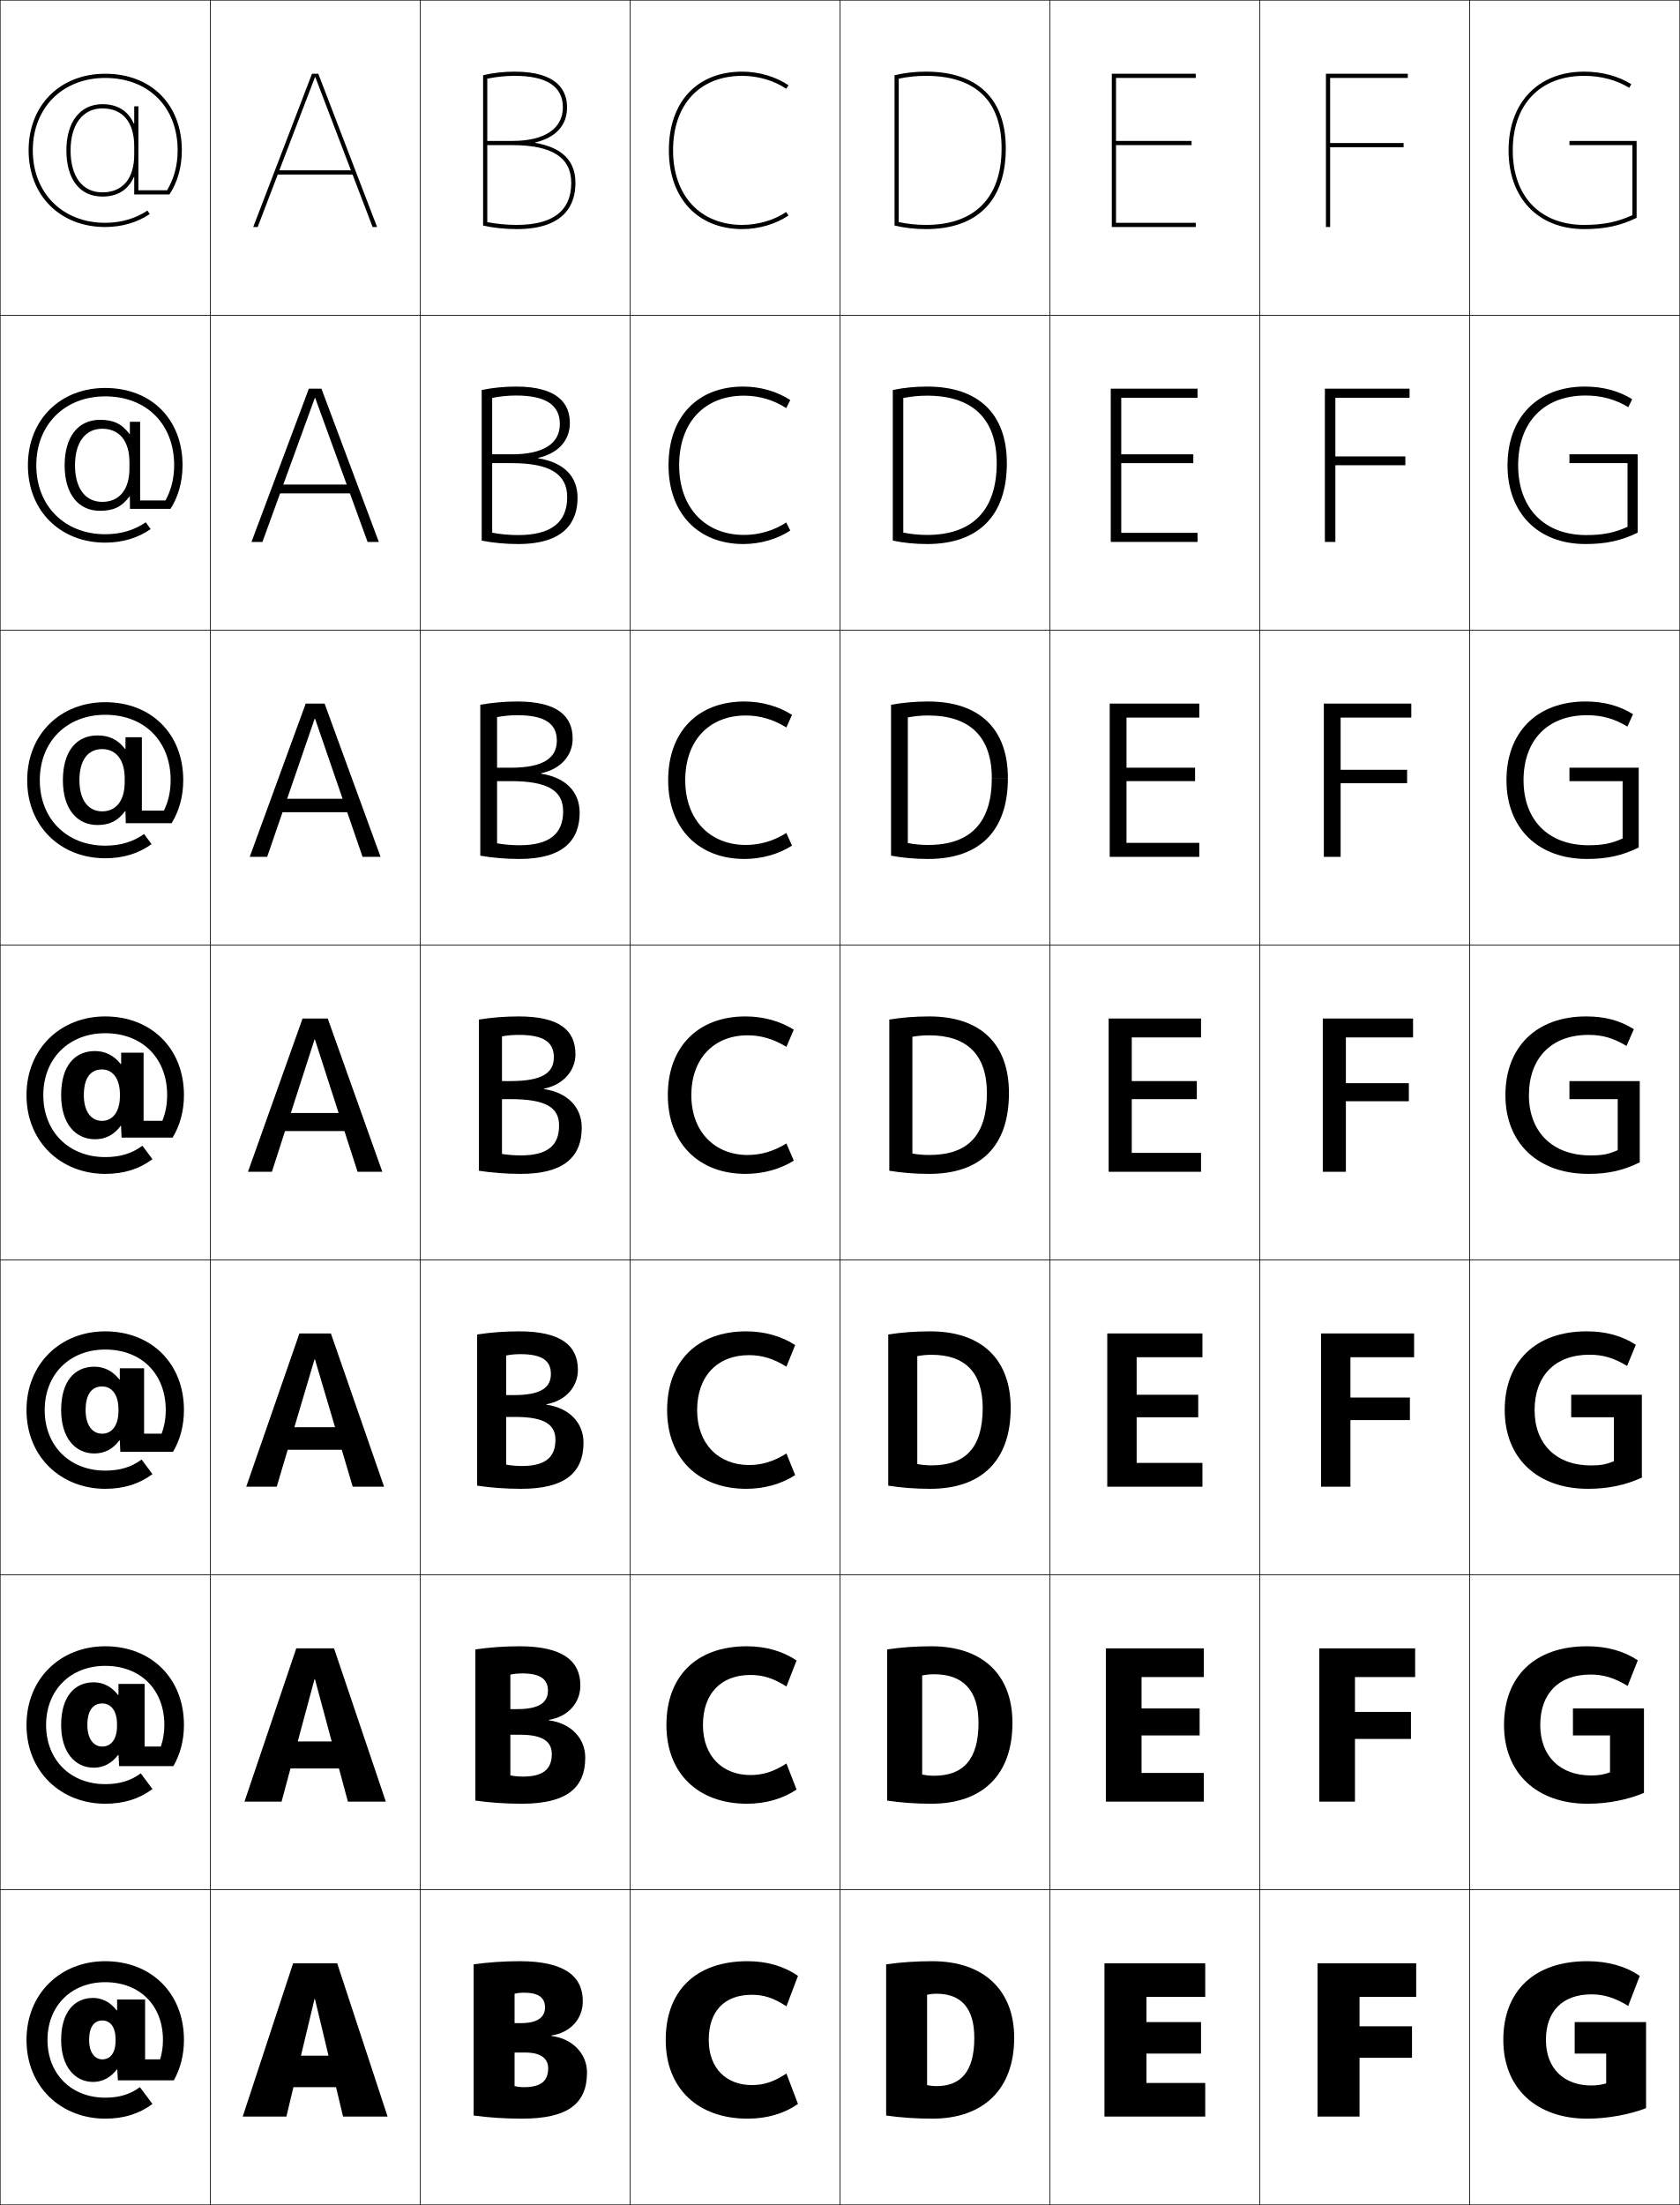
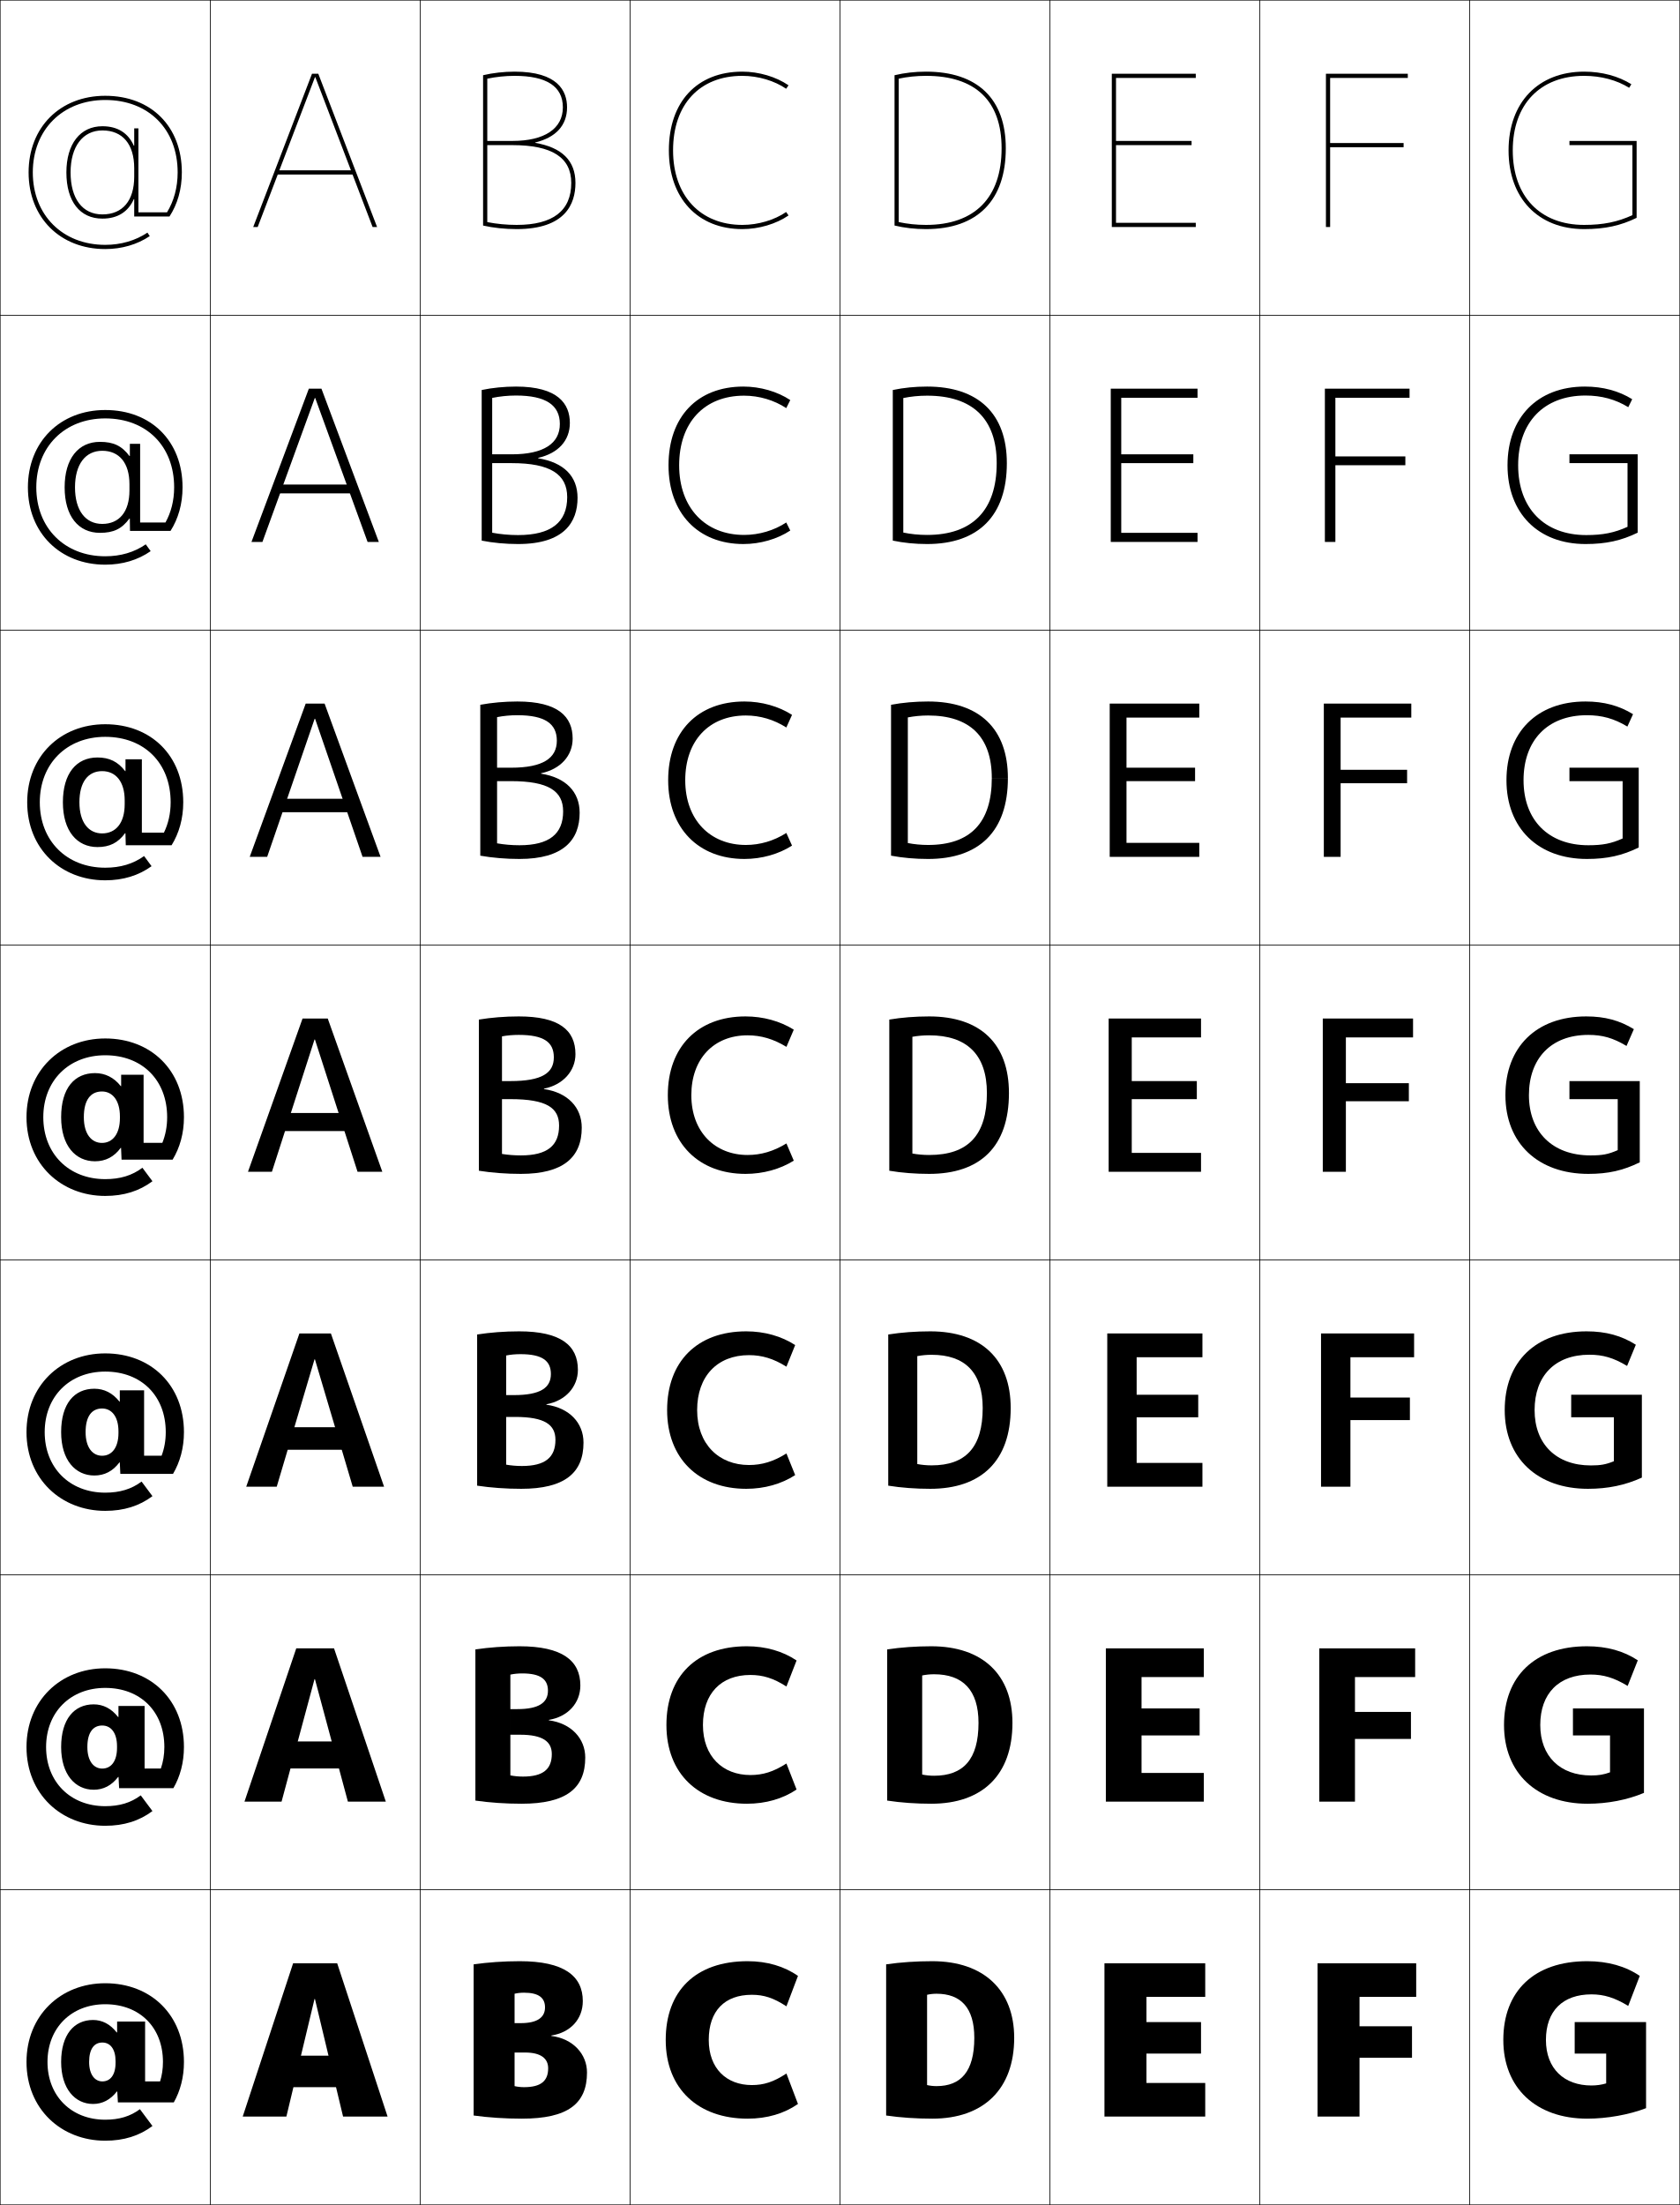
<svg xmlns="http://www.w3.org/2000/svg" width="800.25" height="1050.25" viewBox="0 0 800.25 1050.25" overflow="visible" enable-background="new 0 0 800.25 1050.25" xml:space="preserve">
  <g id="レイヤー1">
    <g>
      <rect x="0.125" y="0.125" fill="none" stroke="#000000" stroke-width="0.25" width="100" height="150" />
      <rect x="100.125" y="0.125" fill="none" stroke="#000000" stroke-width="0.25" width="100" height="150" />
      <rect x="200.125" y="0.125" fill="none" stroke="#000000" stroke-width="0.25" width="100" height="150" />
      <rect x="300.125" y="0.125" fill="none" stroke="#000000" stroke-width="0.25" width="100" height="150" />
      <rect x="400.125" y="0.125" fill="none" stroke="#000000" stroke-width="0.25" width="100" height="150" />
      <rect x="500.125" y="0.125" fill="none" stroke="#000000" stroke-width="0.25" width="100" height="150" />
      <rect x="600.125" y="0.125" fill="none" stroke="#000000" stroke-width="0.25" width="100" height="150" />
      <rect x="0.125" y="150.125" fill="none" stroke="#000000" stroke-width="0.25" width="100" height="150" />
      <rect x="100.125" y="150.125" fill="none" stroke="#000000" stroke-width="0.25" width="100" height="150" />
      <rect x="200.125" y="150.125" fill="none" stroke="#000000" stroke-width="0.25" width="100" height="150" />
      <rect x="300.125" y="150.125" fill="none" stroke="#000000" stroke-width="0.25" width="100" height="150" />
      <rect x="400.125" y="150.125" fill="none" stroke="#000000" stroke-width="0.25" width="100" height="150" />
      <rect x="500.125" y="150.125" fill="none" stroke="#000000" stroke-width="0.25" width="100" height="150" />
      <rect x="600.125" y="150.125" fill="none" stroke="#000000" stroke-width="0.25" width="100" height="150" />
      <rect x="0.125" y="300.125" fill="none" stroke="#000000" stroke-width="0.25" width="100" height="150" />
      <rect x="100.125" y="300.125" fill="none" stroke="#000000" stroke-width="0.25" width="100" height="150" />
      <rect x="200.125" y="300.125" fill="none" stroke="#000000" stroke-width="0.25" width="100" height="150" />
      <rect x="300.125" y="300.125" fill="none" stroke="#000000" stroke-width="0.25" width="100" height="150" />
      <rect x="400.125" y="300.125" fill="none" stroke="#000000" stroke-width="0.25" width="100" height="150" />
      <rect x="500.125" y="300.125" fill="none" stroke="#000000" stroke-width="0.25" width="100" height="150" />
      <rect x="600.125" y="300.125" fill="none" stroke="#000000" stroke-width="0.25" width="100" height="150" />
      <rect x="0.125" y="450.125" fill="none" stroke="#000000" stroke-width="0.25" width="100" height="150" />
      <rect x="100.125" y="450.125" fill="none" stroke="#000000" stroke-width="0.25" width="100" height="150" />
      <rect x="200.125" y="450.125" fill="none" stroke="#000000" stroke-width="0.25" width="100" height="150" />
      <rect x="300.125" y="450.125" fill="none" stroke="#000000" stroke-width="0.25" width="100" height="150" />
      <rect x="400.125" y="450.125" fill="none" stroke="#000000" stroke-width="0.25" width="100" height="150" />
      <rect x="500.125" y="450.125" fill="none" stroke="#000000" stroke-width="0.25" width="100" height="150" />
      <rect x="600.125" y="450.125" fill="none" stroke="#000000" stroke-width="0.25" width="100" height="150" />
      <rect x="0.125" y="600.125" fill="none" stroke="#000000" stroke-width="0.25" width="100" height="150" />
      <rect x="100.125" y="600.125" fill="none" stroke="#000000" stroke-width="0.25" width="100" height="150" />
      <rect x="200.125" y="600.125" fill="none" stroke="#000000" stroke-width="0.25" width="100" height="150" />
      <rect x="300.125" y="600.125" fill="none" stroke="#000000" stroke-width="0.25" width="100" height="150" />
      <rect x="400.125" y="600.125" fill="none" stroke="#000000" stroke-width="0.25" width="100" height="150" />
      <rect x="500.125" y="600.125" fill="none" stroke="#000000" stroke-width="0.25" width="100" height="150" />
      <rect x="600.125" y="600.125" fill="none" stroke="#000000" stroke-width="0.25" width="100" height="150" />
      <rect x="0.125" y="750.125" fill="none" stroke="#000000" stroke-width="0.25" width="100" height="150" />
      <rect x="100.125" y="750.125" fill="none" stroke="#000000" stroke-width="0.25" width="100" height="150" />
      <rect x="200.125" y="750.125" fill="none" stroke="#000000" stroke-width="0.25" width="100" height="150" />
      <rect x="300.125" y="750.125" fill="none" stroke="#000000" stroke-width="0.25" width="100" height="150" />
      <rect x="400.125" y="750.125" fill="none" stroke="#000000" stroke-width="0.25" width="100" height="150" />
      <rect x="500.125" y="750.125" fill="none" stroke="#000000" stroke-width="0.25" width="100" height="150" />
      <rect x="600.125" y="750.125" fill="none" stroke="#000000" stroke-width="0.25" width="100" height="150" />
      <rect x="0.125" y="900.125" fill="none" stroke="#000000" stroke-width="0.25" width="100" height="150" />
      <rect x="100.125" y="900.125" fill="none" stroke="#000000" stroke-width="0.25" width="100" height="150" />
      <rect x="200.125" y="900.125" fill="none" stroke="#000000" stroke-width="0.25" width="100" height="150" />
      <rect x="300.125" y="900.125" fill="none" stroke="#000000" stroke-width="0.25" width="100" height="150" />
      <rect x="400.125" y="900.125" fill="none" stroke="#000000" stroke-width="0.25" width="100" height="150" />
      <rect x="500.125" y="900.125" fill="none" stroke="#000000" stroke-width="0.25" width="100" height="150" />
      <rect x="600.125" y="900.125" fill="none" stroke="#000000" stroke-width="0.25" width="100" height="150" />
      <rect x="700.125" y="0.125" fill="none" stroke="#000000" stroke-width="0.25" width="100" height="150" />
      <rect x="700.125" y="150.125" fill="none" stroke="#000000" stroke-width="0.25" width="100" height="150" />
      <rect x="700.125" y="300.125" fill="none" stroke="#000000" stroke-width="0.25" width="100" height="150" />
      <rect x="700.125" y="450.125" fill="none" stroke="#000000" stroke-width="0.25" width="100" height="150" />
      <rect x="700.125" y="600.125" fill="none" stroke="#000000" stroke-width="0.25" width="100" height="150" />
      <rect x="700.125" y="750.125" fill="none" stroke="#000000" stroke-width="0.25" width="100" height="150" />
      <rect x="700.125" y="900.125" fill="none" stroke="#000000" stroke-width="0.25" width="100" height="150" />
    </g>
    <g>
      <path d="M374.492,100.977C368.94,104.79,361.205,107.125,353.625,107.125      c-20.047,0-33-13.935-33-35.5c0-21.897,12.645-35.5,33-35.5      c7.59,0,15.357,2.364,20.867,6.148L375.625,40.625c-5.926-4.07-14.15-6.5-22-6.5      c-21.589,0-35,14.369-35,37.5c0,22.78,13.738,37.5,35,37.5c7.85,0,16.074-2.43,22-6.5      L374.492,100.977z" />
      <path d="M354.458,188.458c7.18,0,14.356,2.153,20.078,5.932l1.922-3.833      C370.327,186.483,362.15,184.125,354.125,184.125c-21.931,0-35.667,14.405-35.667,37.5      c0,22.843,14.097,37.5,35.667,37.5c8.024,0,16.202-2.359,22.333-6.434l-1.922-3.833      c-5.75,3.799-12.905,5.933-20.078,5.933c-18.497,0-30.933-12.904-30.933-33.167      C323.525,201.283,335.485,188.458,354.458,188.458z" />
      <path d="M355.292,340.792c6.77,0,13.354,1.942,19.289,5.716l2.711-6.016      C370.956,336.413,362.826,334.125,354.625,334.125c-22.272,0-36.333,14.443-36.333,37.5      c0,22.906,14.455,37.5,36.333,37.5c8.2,0,16.331-2.287,22.667-6.367l-2.711-6.016      c-5.948,3.784-12.523,5.716-19.289,5.716c-16.948,0-28.867-11.874-28.867-30.833      C326.425,352.839,337.702,340.792,355.292,340.792z" />
      <path d="M356.125,493.125c6.359,0,12.354,1.731,18.5,5.5l3.5-8.2      c-6.541-4.083-14.623-6.3-23-6.3c-22.614,0-37,14.479-37,37.5c0,22.969,14.812,37.5,37,37.5      c8.376,0,16.459-2.216,23-6.3l-3.5-8.2c-6.146,3.77-12.142,5.5-18.5,5.5      c-15.397,0-26.8-10.844-26.8-28.5C329.325,504.396,339.917,493.125,356.125,493.125z" />
      <path d="M356.791,645.458c6.145,0,11.674,1.633,17.834,5.5l4.167-10.3      c-6.539-4.243-14.648-6.533-23.334-6.533c-23.333,0-37.667,14.377-37.667,37.5      c0,23.107,15.07,37.5,37.667,37.5c8.686,0,16.795-2.29,23.334-6.533L374.625,692.291      c-6.16,3.867-11.69,5.501-17.834,5.501c-14.269,0-24.699-9.848-24.699-26.167      C332.092,655.521,341.688,645.458,356.791,645.458z" />
      <path d="M357.458,797.792c5.929,0,10.994,1.534,17.167,5.5l4.833-12.4      c-6.536-4.402-14.672-6.767-23.666-6.767c-24.052,0-38.333,14.275-38.333,37.5      c0,23.246,15.327,37.5,38.333,37.5c8.994,0,17.13-2.363,23.666-6.767L374.625,839.958      c-6.173,3.965-11.238,5.5-17.167,5.5c-13.14,0-22.6-8.851-22.6-23.833      C334.858,806.647,343.459,797.792,357.458,797.792z" />
      <path d="M356.125,1009.125c9.304,0,17.466-2.438,24-7l-5.5-14.5c-6.186,4.062-10.787,5.5-16.5,5.5      c-12.012,0-20.5-7.854-20.5-21.5c0-13.852,7.605-21.5,20.5-21.5c5.713,0,10.314,1.436,16.5,5.5      l5.5-14.5c-6.534-4.562-14.696-7-24-7c-24.771,0-39,14.173-39,37.5      C317.125,995.01,332.709,1009.125,356.125,1009.125z" />
    </g>
    <g>
      <polygon points="150.225,36.785 177.495,108.125 179.625,108.125 151.625,35.125 148.625,35.125 120.625,108.125       122.755,108.125 150.025,36.785 " />
      <polygon points="119.791,258.125 125.011,258.125 149.958,189.565 150.158,189.565       175.104,258.125 180.458,258.125 153.125,185.125 147.125,185.125 " />
      <polygon points="118.958,408.125 127.268,408.125 149.892,342.345 150.092,342.345       172.715,408.125 181.292,408.125 154.625,335.125 145.625,335.125 " />
      <polygon points="118.125,558.125 129.525,558.125 149.825,495.125 150.025,495.125 170.325,558.125       182.125,558.125 156.125,485.125 144.125,485.125 " />
      <polygon points="117.292,708.125 131.825,708.125 149.825,647.458 150.024,647.458 168.024,708.125       182.958,708.125 157.625,635.125 142.625,635.125 " />
      <polygon points="116.458,858.125 134.125,858.125 149.825,799.792 150.025,799.792 165.725,858.125       183.792,858.125 159.125,785.125 141.125,785.125 " />
      <polygon points="163.425,1008.125 184.625,1008.125 160.625,935.125 139.625,935.125 115.625,1008.125       136.425,1008.125 149.825,952.125 150.025,952.125 " />
    </g>
    <g>
      <rect x="131.125" y="81.125" width="38" height="2" />
      <rect x="130.791" y="230.792" width="38.667" height="4.2" />
      <rect x="130.458" y="380.458" width="39.333" height="6.4" />
      <rect x="130.125" y="530.125" width="40" height="8.6" />
      <rect x="130.125" y="679.791" width="40" height="10.733" />
      <rect x="130.125" y="829.458" width="40" height="12.867" />
      <rect x="130.125" y="979.125" width="40" height="15" />
    </g>
    <g>
      <path d="M779.625,103.757V67.125h-32v2h30v33.349c-7.034,3.246-13.956,4.651-23,4.651      c-20.972,0-34-13.603-34-35.5s13.028-35.5,34-35.5c7.963,0,15.576,2.022,21.438,5.695      L777.125,40.125c-6.111-3.829-13.973-6-22.5-6c-21.869,0-36,14.72-36,37.5s14.131,37.5,36,37.5      C764.586,109.125,772.006,107.469,779.625,103.757z" />
      <path d="M755.292,188.391c7.554,0,14.292,1.818,20.354,5.552l1.875-3.797      c-6.334-3.938-13.915-6.021-22.562-6.021c-22.533,0-36.833,14.7-36.833,37.5      c0,22.839,14.619,37.5,37.167,37.5c9.81,0,17.112-1.644,24.833-5.413v-37.321h-32.5      v4.2h27.666v30.333c-6.23,2.833-11.725,3.934-19.666,3.934      c-20.006,0-32.434-12.799-32.434-33.233      C723.191,201.26,735.339,188.391,755.292,188.391z" />
      <path d="M755.958,340.658c7.145,0,13.01,1.613,19.271,5.409l2.688-5.898      c-6.557-4.047-13.856-6.044-22.624-6.044c-23.198,0-37.667,14.681-37.667,37.5      c0,22.899,15.108,37.5,38.333,37.5c9.658,0,16.846-1.632,24.667-5.456v-38.01h-33      v6.4h25.333V399.375c-5.427,2.421-9.494,3.217-16.333,3.217      c-19.04,0-30.866-11.995-30.866-30.967      C725.759,352.793,737.024,340.658,755.958,340.658z" />
      <path d="M770.625,523.525v24.3c-4.623,2.009-7.264,2.5-13,2.5      c-18.074,0-29.3-11.19-29.3-28.7c0-17.298,10.385-28.7,28.3-28.7      c6.735,0,11.726,1.408,18.187,5.266l3.5-8C771.532,486.035,764.514,484.125,755.625,484.125      c-23.862,0-38.5,14.662-38.5,37.5c0,22.959,15.597,37.5,39.5,37.5c9.507,0,16.578-1.619,24.5-5.5      v-38.7h-33.5v8.6H770.625z" />
      <path d="M757.125,645.258c6.451,0,11.495,1.455,17.957,5.344l4.167-10.1      c-6.755-4.294-14.245-6.377-23.458-6.377c-24.349,0-38.999,14.524-38.999,37.5      c0,22.906,15.571,37.5,39.666,37.5c9.456,0,17.691-1.704,25.667-5.334v-39.466h-33.667      v10.733h20.333v20.934c-3.803,1.559-6.387,1.999-10.999,1.999      c-16.377,0-26.767-10.113-26.767-26.366      C731.025,655.49,740.623,645.258,757.125,645.258z" />
      <path d="M757.625,797.592c6.168,0,11.266,1.502,17.729,5.422l4.834-12.2      c-6.73-4.431-14.692-6.688-24.229-6.688c-24.836,0-39.5,14.388-39.5,37.5      c0,22.854,15.548,37.5,39.834,37.5c9.404,0,18.805-1.789,26.833-5.167v-40.233h-33.833      v12.867h17.666v17.566c-2.983,1.11-5.512,1.5-9,1.5      c-14.678,0-24.233-9.036-24.233-24.033      C733.725,806.654,742.537,797.592,757.625,797.592z" />
      <path d="M750.125,963.125v15h15v14.2c-2.164,0.66-4.636,1-7,1      c-12.979,0-21.7-7.959-21.7-21.7c0-13.808,8.026-21.7,21.7-21.7      c5.884,0,11.035,1.55,17.5,5.5l5.5-14.3c-6.706-4.568-15.139-7-25-7      c-25.323,0-40,14.25-40,37.5c0,22.802,15.523,37.5,40,37.5c9.354,0,19.919-1.874,28-5v-41H750.125z" />
    </g>
    <g>
      <polygon points="572.125,963.125 546.125,963.125 546.125,951.125 574.125,951.125 574.125,935.125 526.125,935.125       526.125,1008.125 574.125,1008.125 574.125,992.125 546.125,992.125 546.125,978.125 572.125,978.125 " />
      <polygon points="543.792,798.791 573.458,798.791 573.458,785.125 526.791,785.125       526.791,858.125 573.458,858.125 573.458,844.458 543.792,844.458 543.792,826.591       571.458,826.591 571.458,813.725 543.792,813.725 " />
      <polygon points="541.458,646.458 572.792,646.458 572.792,635.125 527.458,635.125       527.458,708.125 572.792,708.125 572.792,696.792 541.458,696.792 541.458,675.059       570.792,675.059 570.792,664.325 541.458,664.325 " />
      <polygon points="539.125,494.125 572.125,494.125 572.125,485.125 528.125,485.125 528.125,558.125 572.125,558.125       572.125,549.125 539.125,549.125 539.125,523.525 570.125,523.525 570.125,514.925 539.125,514.925 " />
      <g>
        <polygon points="536.625,341.792 571.291,341.792 571.291,335.125 528.625,335.125        528.625,408.125 571.291,408.125 571.291,401.458 536.625,401.458 536.625,372.058        569.292,372.058 569.292,365.658 536.625,365.658 " />
      </g>
      <g>
        <polygon points="534.125,189.458 570.458,189.458 570.458,185.125 529.125,185.125 529.125,258.125        570.458,258.125 570.458,253.792 534.125,253.792 534.125,220.592 568.458,220.592        568.458,216.392 534.125,216.392 " />
      </g>
      <g>
        <polygon points="531.625,69.125 567.625,69.125 567.625,67.125 531.625,67.125 531.625,37.125 569.625,37.125 569.625,35.125        529.625,35.125 529.625,108.125 569.625,108.125 569.625,106.125 531.625,106.125 " />
      </g>
    </g>
    <g>
      <polygon points="672.625,965.125 647.625,965.125 647.625,951.125 674.625,951.125 674.625,935.125 627.625,935.125       627.625,1008.125 647.625,1008.125 647.625,980.125 672.625,980.125 " />
      <polygon points="628.458,785.125 628.458,858.125 645.458,858.125 645.458,828.258 672.125,828.258       672.125,815.392 645.458,815.392 645.458,798.791 674.125,798.791 674.125,785.125 " />
      <polygon points="629.292,635.125 629.292,708.125 643.292,708.125 643.292,676.392 671.625,676.392       671.625,665.658 643.292,665.658 643.292,646.458 673.625,646.458 673.625,635.125 " />
      <polygon points="630.125,485.125 630.125,558.125 641.125,558.125 641.125,524.525 671.125,524.525       671.125,515.925 641.125,515.925 641.125,494.125 673.125,494.125 673.125,485.125 " />
      <polygon points="672.291,341.792 672.291,335.125 630.625,335.125 630.625,408.125       638.625,408.125 638.625,373.058 670.291,373.058 670.291,366.658 638.625,366.658       638.625,341.792 " />
      <polygon points="671.458,189.458 671.458,185.125 631.125,185.125 631.125,258.125 636.125,258.125       636.125,221.592 669.458,221.592 669.458,217.392 636.125,217.392 636.125,189.458 " />
      <polygon points="670.625,37.125 670.625,35.125 631.625,35.125 631.625,108.125 633.625,108.125 633.625,70.125 668.625,70.125       668.625,68.125 633.625,68.125 633.625,37.125 " />
    </g>
    <g>
      <path d="M249.625,949.125c-1.558,0-3.111,0.16-4.5,0.5v44c1.392,0.323,2.942,0.5,4.5,0.5      c8.076,0,11.5-2.969,11.5-9l18.5,2c0,14.908-9.129,22-31,22c-7.964,0-15.821-0.515-23-1.5v-72      c6.877-0.971,14.384-1.5,22-1.5c20.988,0,30,6.984,30,19c0,8.632-5.904,15.004-15,16.399      v0.2c10.485,1.321,17,8.769,17,17.4l-18.5-2c0-4.643-3.439-7.5-11-7.5h-5v-14h3      c7.859,0,11.5-2.742,11.5-7.5C259.625,951.579,256.654,949.125,249.625,949.125z" />
      <path d="M249.125,846.191c9.599,0,13.734-3.545,13.734-10.733L278.791,837.125      c0,14.694-9.092,22-30.333,22c-7.617,0-15.133-0.515-22-1.5v-72      c6.564-0.971,13.73-1.5,21-1.5c20.322,0,29,6.776,29,18.666      c0,8.4-5.904,14.876-15,16.4v0.2c10.759,1.436,17.333,8.748,17.333,17.733      l-15.933-1.667c0-5.911-4.25-9.2-15.067-9.2h-4.667v-12.2h3.333      c10.277,0,14.567-3.119,14.567-8.767c0-5.41-3.511-8.232-12.234-8.232      c-1.962,0-3.917,0.181-5.667,0.566v48      C244.98,845.991,247.047,846.191,249.125,846.191z" />
      <path d="M248.625,698.259c11.121,0,15.967-4.121,15.967-12.467L277.958,687.125      c0,14.481-9.057,22-29.667,22c-7.271,0-14.445-0.515-21-1.5v-72      c6.251-0.971,13.076-1.5,20-1.5c19.656,0,28,6.567,28,18.333      c0,8.168-5.905,14.748-15,16.4v0.2c11.034,1.55,17.667,8.729,17.667,18.066      l-13.367-1.333c0-7.181-5.06-10.9-19.133-10.9H241.125v-10.4h3.667      c12.694,0,17.634-3.496,17.634-10.033c0-6.275-4.052-9.467-14.467-9.467      c-2.366,0-4.724,0.203-6.833,0.634v52C243.444,698.035,246.028,698.259,248.625,698.259      z" />
      <path d="M248.125,550.325c12.643,0,18.2-4.696,18.2-14.2l10.8,1      c0,14.268-9.02,22-29,22c-6.925,0-13.757-0.515-20-1.5v-72c5.938-0.97,12.422-1.5,19-1.5      c18.99,0,27,6.359,27,18c0,7.936-5.906,14.619-15,16.4v0.2      c11.309,1.664,18,8.708,18,18.4l-10.8-1c0-8.449-5.871-12.6-23.2-12.6h-4      v-8.6h4c15.111,0,20.7-3.874,20.7-11.3c0-7.141-4.592-10.7-16.7-10.7      c-2.77,0-5.53,0.224-8,0.7v56C241.908,550.078,245.009,550.325,248.125,550.325z" />
      <path d="M246.458,340.658c-3.311,0-6.638,0.312-9.667,0.917v60.105      c3.319,0.59,6.991,0.912,10.667,0.912c14.179,0,20.8-5.374,20.8-16.133      l7.866,0.667c0,12.857-7.632,22-28.667,22      c-6.465,0-12.875-0.542-18.667-1.563v-71.872      c5.485-1.009,11.599-1.565,17.667-1.565c19.547,0,26.333,7.321,26.333,17.667      c0,8.166-5.735,14.537-15.043,16.51v0.2      c11.773,1.832,18.376,8.634,18.376,18.623l-7.866-0.667      c0-9.67-6.967-14.4-24.8-14.4h-6.667v-6.4h6.667      c15.159,0,21.8-4.527,21.8-12.867      C265.258,344.713,259.617,340.658,246.458,340.658z" />
      <path d="M245.792,188.392c-3.851,0-7.745,0.4-11.333,1.133v64.21      c3.855,0.728,8.097,1.124,12.333,1.124c15.716,0,23.4-6.051,23.4-18.067      L275.125,237.125c0,11.447-6.245,22-28.333,22c-6.006,0-11.992-0.567-17.333-1.625v-71.743      c5.032-1.049,10.776-1.632,16.333-1.632c20.105,0,25.667,8.283,25.667,17.333      c0,8.396-5.564,14.456-15.086,16.62v0.2      C268.609,220.277,275.125,226.838,275.125,237.125l-4.933-0.333      c0-10.891-8.063-16.2-26.4-16.2h-9.333v-4.2h9.333      c15.205,0,22.9-5.179,22.9-14.433      C266.692,192.943,260.002,188.392,245.792,188.392z" />
      <path d="M232.125,37.474c4.147-0.86,8.608-1.349,13-1.349c15.262,0,23,5.047,23,15      c0,10.168-8.748,16-24,16h-12v2h12c18.841,0,28,5.888,28,18h2      c0-10.585-6.429-16.903-19.129-19.07v-0.2C264.731,65.499,270.125,59.751,270.125,51.125      c0-7.755-4.337-17-25-17c-5.047,0-10.422,0.609-15,1.697v71.614      c4.891,1.095,10.453,1.688,16,1.688c23.142,0,28-11.964,28-22h-2c0,13.271-8.748,20-26,20      c-4.797,0-9.608-0.471-14-1.335V37.474z" />
    </g>
    <g>
      <path d="M441.625,993.125c1.393,0.322,2.941,0.5,4.5,0.5c11.581,0,18-6.913,18-23h19      c0,24.359-14.529,38.5-39,38.5c-7.617,0-15.13-0.498-22-1.5v-72c6.87-1.002,14.383-1.5,22-1.5      c24.575,0,39,13.887,39,36.5h-19c0-14.39-6.484-21-18-21c-1.559,0-3.107,0.178-4.5,0.5V993.125z" />
      <path d="M444.958,845.791c13.909,0,21.167-7.754,21.167-25.166h16.167      c0,24.747-14.247,38.5-38.667,38.5c-7.271,0-14.442-0.498-21-1.5v-72      c6.558-1.002,13.729-1.5,21-1.5c24.555,0,38.667,13.629,38.667,36.5H466.125      c0-15.673-7.482-23.167-21.167-23.167c-1.962,0-3.913,0.202-5.667,0.566v47.2      C441.044,845.592,442.996,845.791,444.958,845.791z" />
      <path d="M443.792,697.958c16.236,0,24.333-8.595,24.333-27.333h13.333      c0,25.136-13.964,38.5-38.333,38.5c-6.925,0-13.754-0.498-20-1.5v-72      c6.246-1.002,13.075-1.5,20-1.5c24.534,0,38.333,13.371,38.333,36.5H468.125      c0-16.956-8.48-25.333-24.333-25.333c-2.366,0-4.72,0.226-6.834,0.633v51.4      C439.071,697.737,441.426,697.958,443.792,697.958z" />
      <path d="M442.625,550.125c18.564,0,27.5-9.436,27.5-29.5h10.5c0,25.523-13.682,38.5-38,38.5      c-6.578,0-13.066-0.498-19-1.5v-72c5.934-1.001,12.422-1.5,19-1.5c24.514,0,38,13.113,38,36.5      h-10.5c0-18.239-9.479-27.5-27.5-27.5c-2.77,0-5.525,0.25-8,0.7v55.6      C437.098,549.883,439.855,550.125,442.625,550.125z" />
      <path d="M442.125,340.792c-3.375,0-6.663,0.326-9.667,0.916v59.835      c3.003,0.595,6.292,0.916,9.667,0.916c20.114,0,30.333-10.611,30.333-31.833      H480.125c0,25.292-13.62,38.5-38,38.5c-6.155,0-12.135-0.524-17.667-1.568      v-71.865C430.037,334.646,435.969,334.125,442.125,334.125c24.511,0,38,13.063,38,36.5h-7.667      C472.458,350.942,461.989,340.792,442.125,340.792z" />
      <path d="M441.625,188.458c-3.98,0-7.8,0.401-11.333,1.131v64.072      c3.532,0.731,7.353,1.131,11.333,1.131c21.665,0,33.167-11.788,33.167-34.167      H479.625c0,25.059-13.558,38.5-38,38.5c-5.731,0-11.202-0.551-16.333-1.635v-71.729      C430.516,184.668,435.892,184.125,441.625,184.125c24.508,0,38,13.013,38,36.5h-4.833      C474.792,199.499,463.333,188.458,441.625,188.458z" />
      <path d="M426.125,107.422c4.729,1.126,9.691,1.703,15,1.703c24.505,0,38-13.673,38-38.5h-2      c0,23.537-12.785,36.5-36,36.5c-4.586,0-8.938-0.478-13-1.346V37.471      c4.062-0.869,8.414-1.346,13-1.346c23.552,0,36,11.93,36,34.5h2      c0-23.537-13.495-36.5-38-36.5c-5.311,0-10.131,0.565-15,1.703V107.422z" />
    </g>
-     <path d="M63.934,84.367h-0.2C61.085,90.342,56.082,93.625,48.779,93.625     c-10.741,0-17.154-8.225-17.154-22h2c0,12.523,5.665,20,15.154,20     c9.631,0,15.155-6.555,15.155-17.981v-4.038c0-11.428-5.523-17.98-15.155-17.98     c-9.347,0-15.154,7.663-15.154,20h-2c0-13.57,6.573-22,17.154-22     c7.303,0,12.306,3.281,14.955,9.257h0.2V50.625h2v40h13.633     c3.238-5.318,5.059-11.763,5.059-19c0-20.637-13.864-34.5-34.5-34.5     c-20.313,0-34.5,14.187-34.5,34.5c0,20.312,14.187,34.5,34.5,34.5     c7.455,0,14.407-2.014,20.104-5.827l1.112,1.663     C65.314,105.993,57.979,108.125,50.125,108.125c-21.491,0-36.5-15.01-36.5-36.5     c0-21.492,15.009-36.5,36.5-36.5c21.867,0,36.5,14.633,36.5,36.5c0,8.062-2.115,15.212-5.89,21     H63.934V84.367z" />
-     <path d="M78.822,238.365c2.653-4.763,4.136-10.429,4.136-16.74     c0-19.64-13.195-32.833-32.833-32.833c-19.332,0-32.833,13.501-32.833,32.833     c0,19.331,13.502,32.833,32.833,32.833c7.349,0,13.86-1.916,19.308-5.689     l2.336,3.246c-6.104,4.245-13.441,6.443-21.644,6.443     c-21.295,0-36.833-15.032-36.833-36.833c0-21.67,15.389-36.833,36.833-36.833     c21.85,0,36.833,14.811,36.833,36.833c0,7.947-2.066,14.994-5.726,20.741H61.923     l-0.078-5.885H61.66c-3.63,4.919-7.527,6.811-14.053,6.811     c-10.243,0-16.815-7.93-16.815-21.667h4.937c0,11.05,5.014,17.417,12.98,17.417     c8.065,0,12.956-5.729,12.956-15.941v-2.952c0-10.156-4.87-15.94-12.956-15.94     c-8.01,0-12.98,6.424-12.98,17.417h-4.937c0-13.674,6.51-21.667,16.815-21.667     c6.473,0,10.405,1.89,14.066,6.745h0.186v-5.819h4.897v37.481H78.822z" />
-     <path d="M59.757,386.344h-0.17c-3.392,4.624-7.403,6.614-13.152,6.614     c-9.746,0-16.477-7.635-16.477-21.333h7.874c0,9.578,4.363,14.833,10.807,14.833     c6.499,0,10.756-4.902,10.756-13.901v-1.865c0-8.884-4.216-13.9-10.756-13.9     c-6.673,0-10.807,5.185-10.807,14.833h-7.874c0-13.777,6.448-21.333,16.477-21.333     c5.641,0,9.712,1.979,13.178,6.483h0.17v-5.632h7.796v34.963H78.078     c2.068-4.208,3.213-9.095,3.213-14.481c0-18.643-12.525-31.167-31.167-31.167     c-18.351,0-31.167,12.816-31.167,31.167c0,18.35,12.816,31.167,31.167,31.167     c7.243,0,13.313-1.818,18.512-5.552l3.56,4.83     c-6.181,4.456-13.521,6.721-22.072,6.721c-21.1,0-37.167-15.055-37.167-37.167     c0-21.849,15.77-37.167,37.167-37.167c21.833,0,37.167,14.99,37.167,37.167     c0,7.831-2.018,14.777-5.562,20.481H59.913L59.757,386.344z" />
+     <path d="M63.934,94.868h-0.201C61.084,100.844,56.082,104.125,48.779,104.125     c-10.741,0-17.154-8.225-17.154-22h2c0,12.523,5.665,20,15.154,20     c9.631,0,15.155-6.554,15.155-17.98v-4.039c0-11.426-5.523-17.98-15.155-17.98     c-9.347,0-15.154,7.664-15.154,20h-2c0-13.57,6.573-22,17.154-22     c7.303,0,12.305,3.282,14.954,9.258h0.201V61.125h2v40h13.633     c3.238-5.318,5.059-11.762,5.059-19c0-20.637-13.864-34.5-34.5-34.5     c-20.313,0-34.5,14.188-34.5,34.5s14.187,34.5,34.5,34.5c7.455,0,14.407-2.014,20.104-5.826     l1.112,1.662C65.314,116.494,57.979,118.625,50.125,118.625c-21.491,0-36.5-15.01-36.5-36.5     c0-21.491,15.009-36.5,36.5-36.5c21.867,0,36.5,14.633,36.5,36.5c0,8.062-2.115,15.213-5.89,21     H63.934V94.868z" />
+     <path d="M78.822,248.865c2.653-4.763,4.136-10.429,4.136-16.74     c0-19.64-13.195-32.833-32.833-32.833c-19.332,0-32.833,13.501-32.833,32.833     c0,19.331,13.502,32.833,32.833,32.833c7.349,0,13.86-1.916,19.308-5.689     l2.336,3.246c-6.104,4.245-13.441,6.443-21.644,6.443     c-21.295,0-36.833-15.032-36.833-36.833c0-21.67,15.389-36.833,36.833-36.833     c21.85,0,36.833,14.811,36.833,36.833c0,7.947-2.066,14.994-5.726,20.741H61.923     l-0.078-5.885H61.66c-3.63,4.919-7.527,6.811-14.053,6.811     c-10.243,0-16.815-7.93-16.815-21.667h4.937c0,11.05,5.014,17.417,12.98,17.417     c8.065,0,12.956-5.729,12.956-15.941v-2.952c0-10.156-4.87-15.94-12.956-15.94     c-8.01,0-12.98,6.424-12.98,17.417h-4.937c0-13.674,6.51-21.667,16.815-21.667     c6.473,0,10.405,1.89,14.066,6.745h0.186v-5.819h4.897v37.481H78.822z" />
+     <path d="M59.758,396.845h-0.171c-3.392,4.624-7.403,6.613-13.152,6.613     c-9.746,0-16.477-7.635-16.477-21.333h7.874c0,9.578,4.363,14.834,10.807,14.834     c6.499,0,10.756-4.902,10.756-13.901v-1.866c0-8.883-4.217-13.9-10.756-13.9     c-6.673,0-10.807,5.186-10.807,14.833h-7.874c0-13.777,6.448-21.333,16.477-21.333     c5.641,0,9.712,1.979,13.178,6.484h0.171v-5.632h7.795v34.962H78.078     c2.068-4.208,3.213-9.095,3.213-14.481c0-18.642-12.525-31.167-31.167-31.167     c-18.351,0-31.167,12.816-31.167,31.167S31.774,413.292,50.125,413.292     c7.243,0,13.313-1.818,18.512-5.552l3.56,4.83     c-6.181,4.457-13.521,6.722-22.072,6.722c-21.1,0-37.167-15.055-37.167-37.167     c0-21.848,15.77-37.167,37.167-37.167c21.833,0,37.167,14.99,37.167,37.167     c0,7.832-2.018,14.777-5.562,20.481H59.913L59.758,396.845z" />
    <g>
-       <path d="M56.162,990.884h26.629C85.872,985.416,87.625,978.909,87.625,971.625      c0-22.332-15.684-37.5-37.5-37.5c-21.351,0-37.5,15.474-37.5,37.5c0,22.423,16.597,37.5,37.5,37.5      c8.9,0,16.242-2.332,22.5-7l-5.979-8.016C62.059,997.531,56.809,999.125,50.125,999.125      c-16.191,0-27.5-11.309-27.5-27.5s11.309-27.5,27.5-27.5c16.449,0,27.5,11.052,27.5,27.5      c0,3.31-0.475,6.413-1.364,9.259H69.125v-28.518H55.792v5.185h-0.2      C52.424,953.522,48.618,951.625,44.31,951.625c-9.065,0-15.185,7.037-15.185,20h13.333      c0-6.272,2.432-9.259,6.296-9.259c3.778,0,6.296,3.103,6.296,8.889v0.74      c0,5.913-2.563,8.889-6.296,8.889c-3.555,0-6.296-3.199-6.296-9.259H29.125      c0,12.723,6.587,20,15.185,20c4.487,0,8.247-1.974,11.355-5.926h0.2      L56.162,990.884z" />
-       <path d="M68.884,831.871h7.734c1.087-3.114,1.673-6.554,1.673-10.246      c0-16.848-11.319-28.167-28.167-28.167c-16.583,0-28.167,11.583-28.167,28.167      s11.583,28.166,28.167,28.166c6.835,0,12.211-1.636,16.92-5.147L72.625,852.125      c-6.258,4.668-13.6,7-22.5,7c-20.903,0-37.5-15.077-37.5-37.5c0-22.026,16.15-37.5,37.5-37.5      c21.816,0,37.5,15.168,37.5,37.5c0,7.428-1.825,14.047-5.022,19.579H56.742l-0.275-5.335      h-0.186c-3.123,4.077-7.004,6.089-11.653,6.089      c-8.814,0-15.503-7.299-15.503-20.333h12.493c0,6.741,3.065,10.256,7.076,10.256      c4.132,0,7.049-3.343,7.049-9.88v-0.753c0-6.395-2.866-9.879-7.049-9.879      c-4.355,0-7.076,3.307-7.076,10.256H29.125c0-13.27,6.208-20.334,15.503-20.334      c4.475,0,8.416,1.955,11.618,6.025h0.186v-5.271h12.453V831.871z" />
-       <path d="M68.644,682.859h8.333c1.286-3.384,1.982-7.158,1.982-11.234      c0-17.246-11.587-28.833-28.833-28.833c-16.977,0-28.833,11.856-28.833,28.833      S33.148,700.458,50.125,700.458c6.986,0,12.489-1.678,17.318-5.28L72.625,702.125      c-6.258,4.668-13.6,7-22.5,7c-20.903,0-37.5-15.077-37.5-37.5c0-22.026,16.149-37.5,37.5-37.5      c21.816,0,37.5,15.168,37.5,37.5c0,7.572-1.897,14.304-5.21,19.9H57.322      l-0.254-5.487h-0.17c-3.138,4.203-7.141,6.254-11.952,6.254      c-9.031,0-15.821-7.32-15.821-20.667h11.652c0,7.424,3.388,11.253,7.854,11.253      c4.533,0,7.802-3.709,7.802-10.87v-0.766c0-7.004-3.214-10.87-7.802-10.87      c-4.845,0-7.854,3.626-7.854,11.253H29.125c0-13.575,6.297-20.667,15.821-20.667      c4.642,0,8.717,2.011,11.953,6.123h0.17v-5.357h11.574V682.859z" />
-       <path d="M57.669,536.208h-0.155c-3.152,4.328-7.278,6.417-12.25,6.417      c-9.248,0-16.139-7.341-16.139-21h10.811c0,8.105,3.711,12.25,8.633,12.25      c4.933,0,8.556-4.076,8.556-11.861v-0.778c0-7.612-3.562-11.86-8.556-11.86      c-5.336,0-8.633,3.946-8.633,12.25H29.125c0-13.881,6.386-21,16.139-21      c4.81,0,9.019,2.067,12.289,6.222h0.155v-5.444h10.694v32.444h8.932      C78.817,530.194,79.625,526.085,79.625,521.625c0-17.646-11.855-29.5-29.5-29.5      c-17.369,0-29.5,12.131-29.5,29.5s12.131,29.5,29.5,29.5c7.137,0,12.767-1.72,17.717-5.413      L72.625,552.125c-6.258,4.668-13.6,7-22.5,7c-20.903,0-37.5-15.077-37.5-37.5      c0-22.026,16.149-37.5,37.5-37.5c21.816,0,37.5,15.168,37.5,37.5      c0,7.716-1.969,14.56-5.398,20.222H57.902L57.669,536.208z" />
+       <path d="M56.162,1001.384h26.629C85.872,995.916,87.625,989.408,87.625,982.124      c0-22.332-15.684-37.5-37.5-37.5c-21.351,0-37.5,15.475-37.5,37.5c0,22.424,16.597,37.5,37.5,37.5      c8.9,0,16.242-2.332,22.5-7l-5.979-8.016c-4.587,3.423-9.837,5.016-16.521,5.016      c-16.191,0-27.5-11.309-27.5-27.5c0-16.19,11.309-27.5,27.5-27.5c16.449,0,27.5,11.052,27.5,27.5      c0,3.311-0.475,6.414-1.364,9.26H69.125v-28.518H55.791v5.184h-0.199      c-3.168-4.028-6.974-5.926-11.282-5.926c-9.065,0-15.185,7.038-15.185,20h13.333      c0-6.271,2.432-9.258,6.296-9.258c3.778,0,6.296,3.102,6.296,8.889v0.74      c0,5.913-2.563,8.889-6.296,8.889c-3.555,0-6.296-3.199-6.296-9.26H29.125      c0,12.723,6.587,20,15.185,20c4.487,0,8.247-1.974,11.356-5.925h0.199      L56.162,1001.384z" />
+       <path d="M56.466,846.369H56.281c-3.124,4.077-7.005,6.088-11.653,6.088      c-8.815,0-15.503-7.298-15.503-20.333h12.493c0,6.742,3.065,10.257,7.075,10.257      c4.133,0,7.049-3.342,7.049-9.88v-0.753c0-6.396-2.866-9.879-7.049-9.879      c-4.354,0-7.075,3.307-7.075,10.255H29.125c0-13.269,6.208-20.333,15.503-20.333      c4.475,0,8.415,1.954,11.617,6.024h0.185v-5.271h12.454v29.826h7.734      c1.088-3.114,1.673-6.553,1.673-10.247c0-16.847-11.319-28.167-28.167-28.167      c-16.584,0-28.167,11.584-28.167,28.167c0,16.584,11.583,28.167,28.167,28.167      c6.834,0,12.211-1.635,16.919-5.148l5.581,7.481      c-6.258,4.669-13.6,7.001-22.5,7.001c-20.903,0-37.5-15.077-37.5-37.501      c0-22.025,16.149-37.5,37.5-37.5c21.817,0,37.5,15.168,37.5,37.5      c0,7.429-1.825,14.048-5.022,19.581H56.742L56.466,846.369z" />
+       <path d="M57.068,696.539h-0.17c-3.138,4.202-7.142,6.252-11.952,6.252      c-9.031,0-15.821-7.319-15.821-20.666h11.652c0,7.424,3.388,11.254,7.854,11.254      c4.532,0,7.802-3.71,7.802-10.871v-0.766c0-7.004-3.215-10.87-7.802-10.87      c-4.846,0-7.854,3.627-7.854,11.253H29.125c0-13.575,6.297-20.667,15.821-20.667      c4.642,0,8.717,2.011,11.953,6.124h0.171v-5.357h11.573v31.135h8.333      c1.286-3.384,1.982-7.158,1.982-11.234c0-17.246-11.587-28.834-28.833-28.834      c-16.977,0-28.833,11.857-28.833,28.834S33.148,710.959,50.125,710.959      c6.986,0,12.489-1.679,17.318-5.281L72.625,712.625c-6.258,4.668-13.6,7-22.5,7      c-20.903,0-37.5-15.077-37.5-37.5c0-22.025,16.149-37.5,37.5-37.5c21.816,0,37.5,15.168,37.5,37.5      c0,7.572-1.896,14.304-5.21,19.9H57.322L57.068,696.539z" />
+       <path d="M57.67,546.709h-0.156c-3.152,4.328-7.278,6.416-12.25,6.416      c-9.248,0-16.139-7.341-16.139-21h10.811c0,8.106,3.712,12.251,8.634,12.251      c4.933,0,8.556-4.076,8.556-11.861v-0.779c0-7.611-3.563-11.86-8.556-11.86      c-5.336,0-8.634,3.947-8.634,12.25H29.125c0-13.881,6.386-21,16.139-21      c4.81,0,9.019,2.067,12.289,6.223h0.156v-5.444h10.693v32.443h8.932      C78.817,540.694,79.625,536.585,79.625,532.125c0-17.645-11.855-29.5-29.5-29.5      c-17.369,0-29.5,12.131-29.5,29.5c0,17.37,12.131,29.501,29.5,29.501      c7.137,0,12.767-1.721,17.717-5.414L72.625,562.626c-6.258,4.668-13.6,7-22.5,7      c-20.903,0-37.5-15.078-37.5-37.501c0-22.025,16.149-37.5,37.5-37.5c21.816,0,37.5,15.168,37.5,37.5      c0,7.717-1.969,14.561-5.398,20.222H57.902L57.67,546.709z" />
    </g>
  </g>
</svg>
